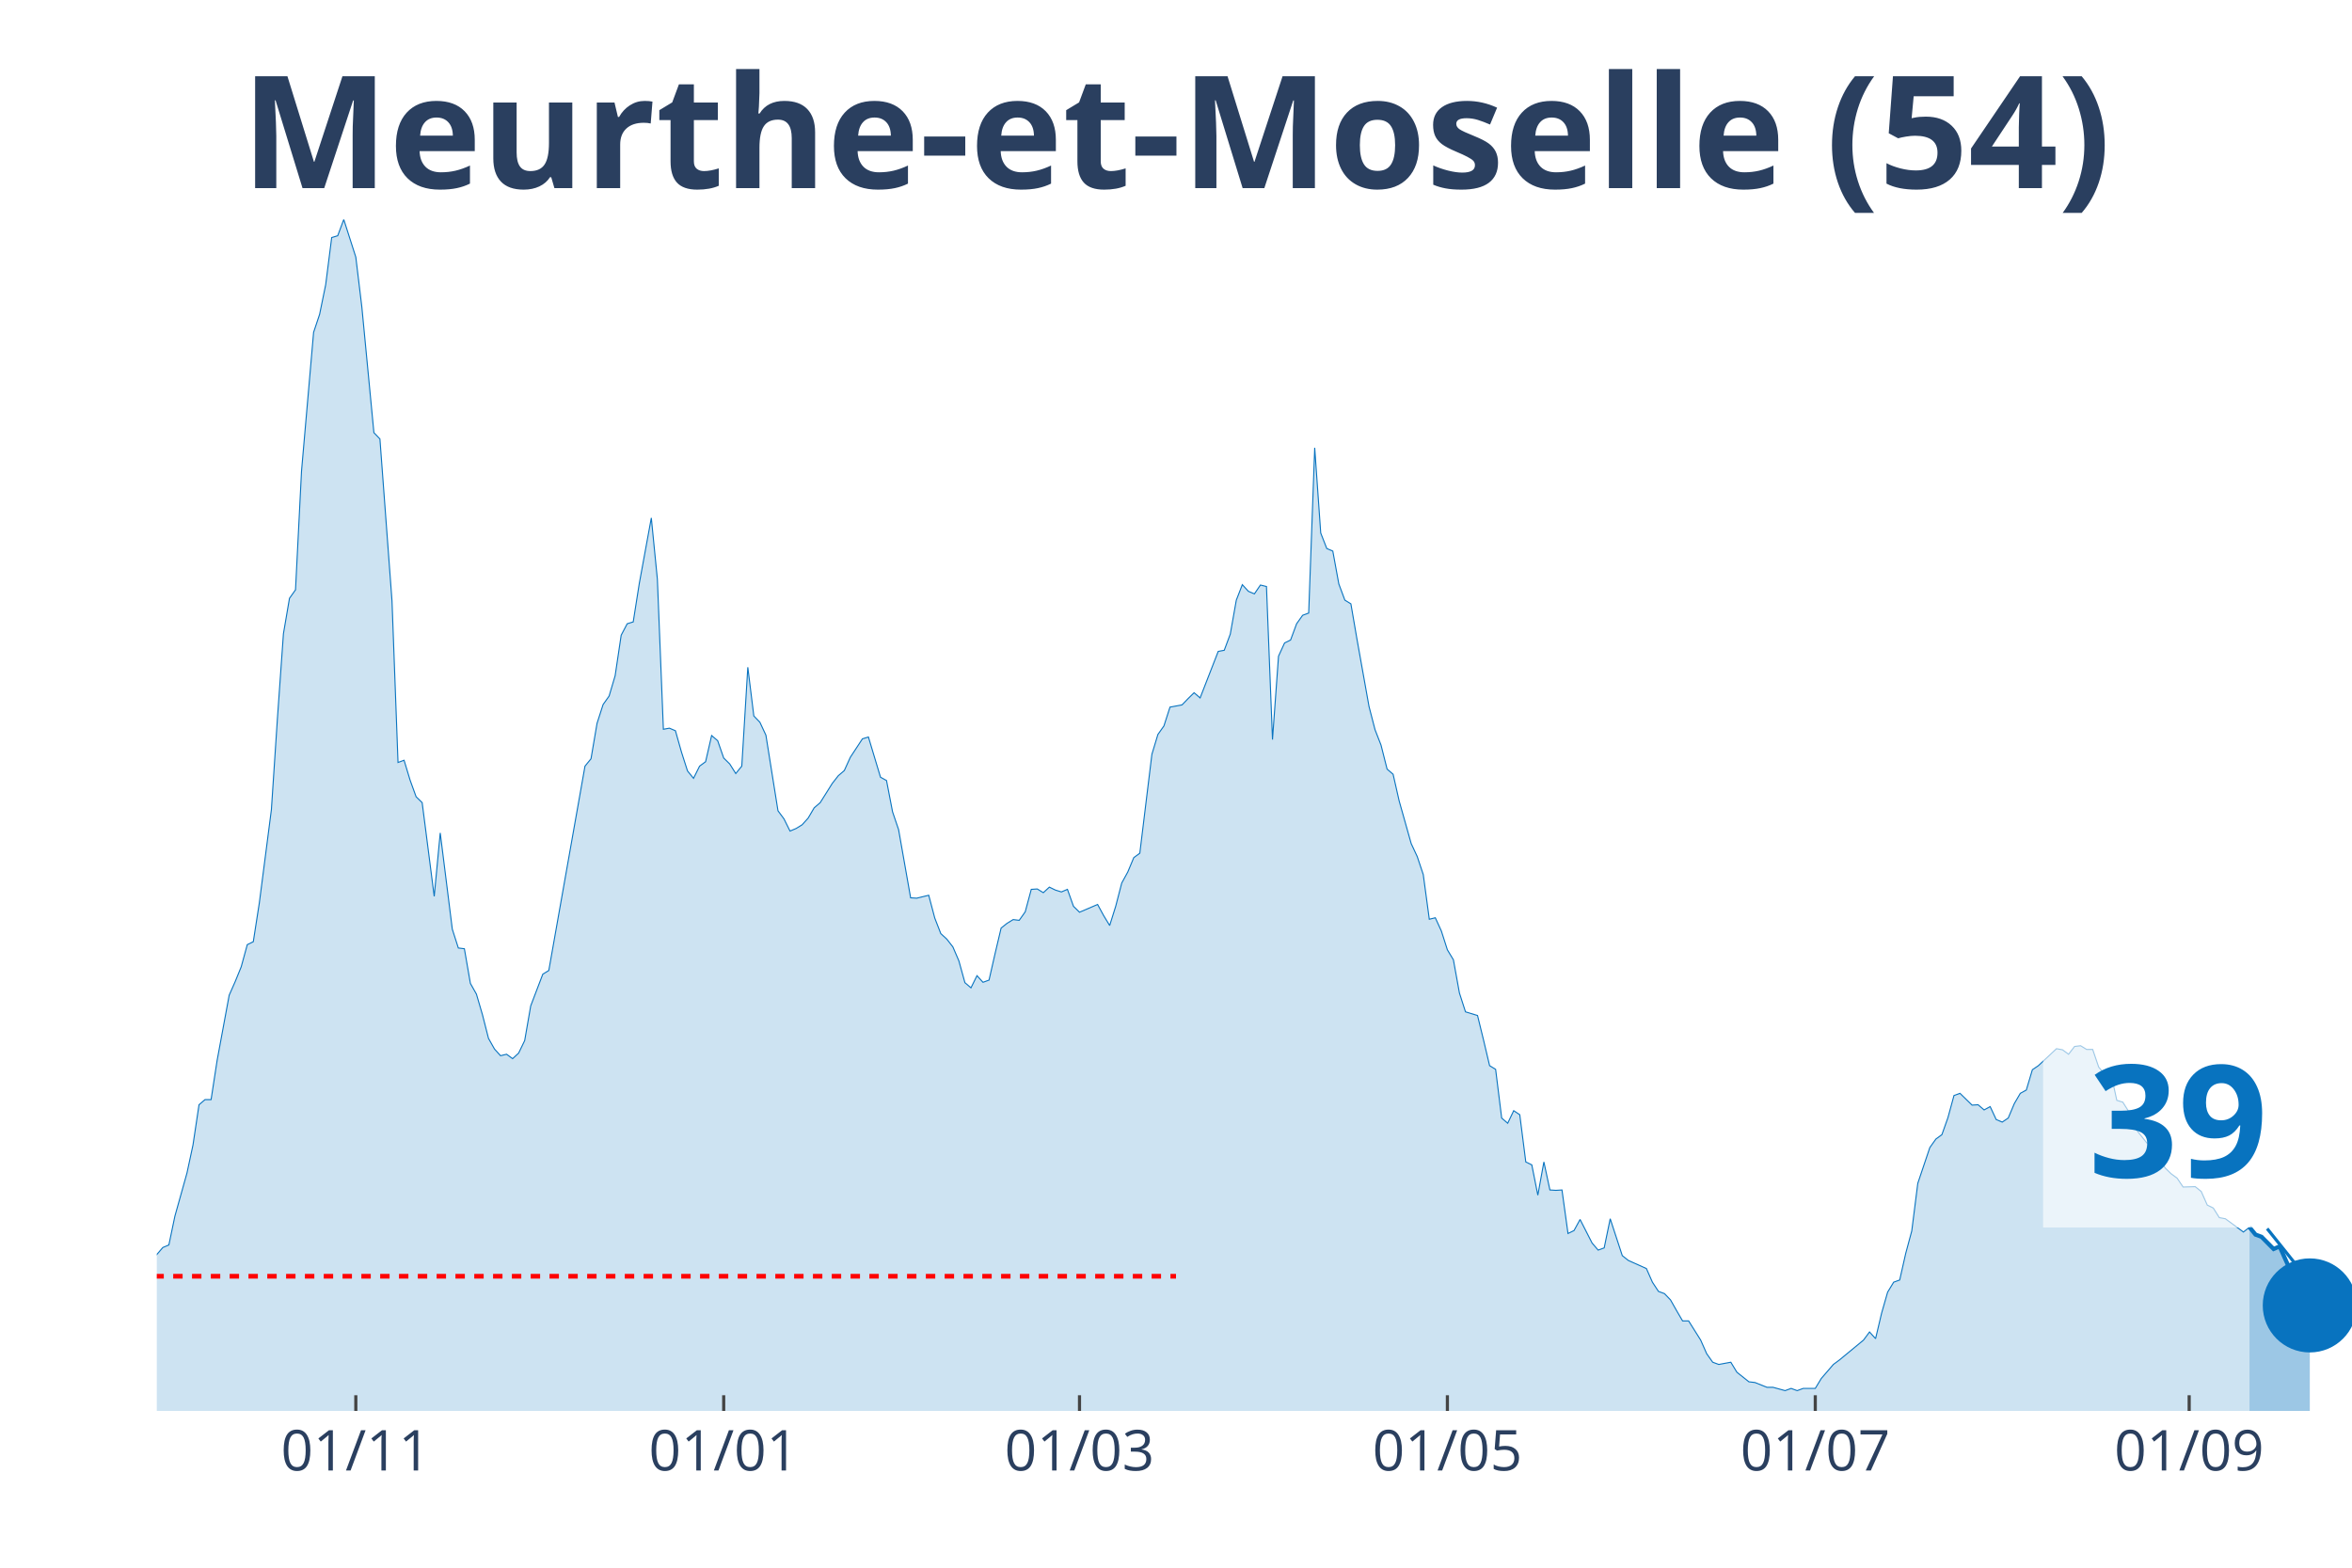
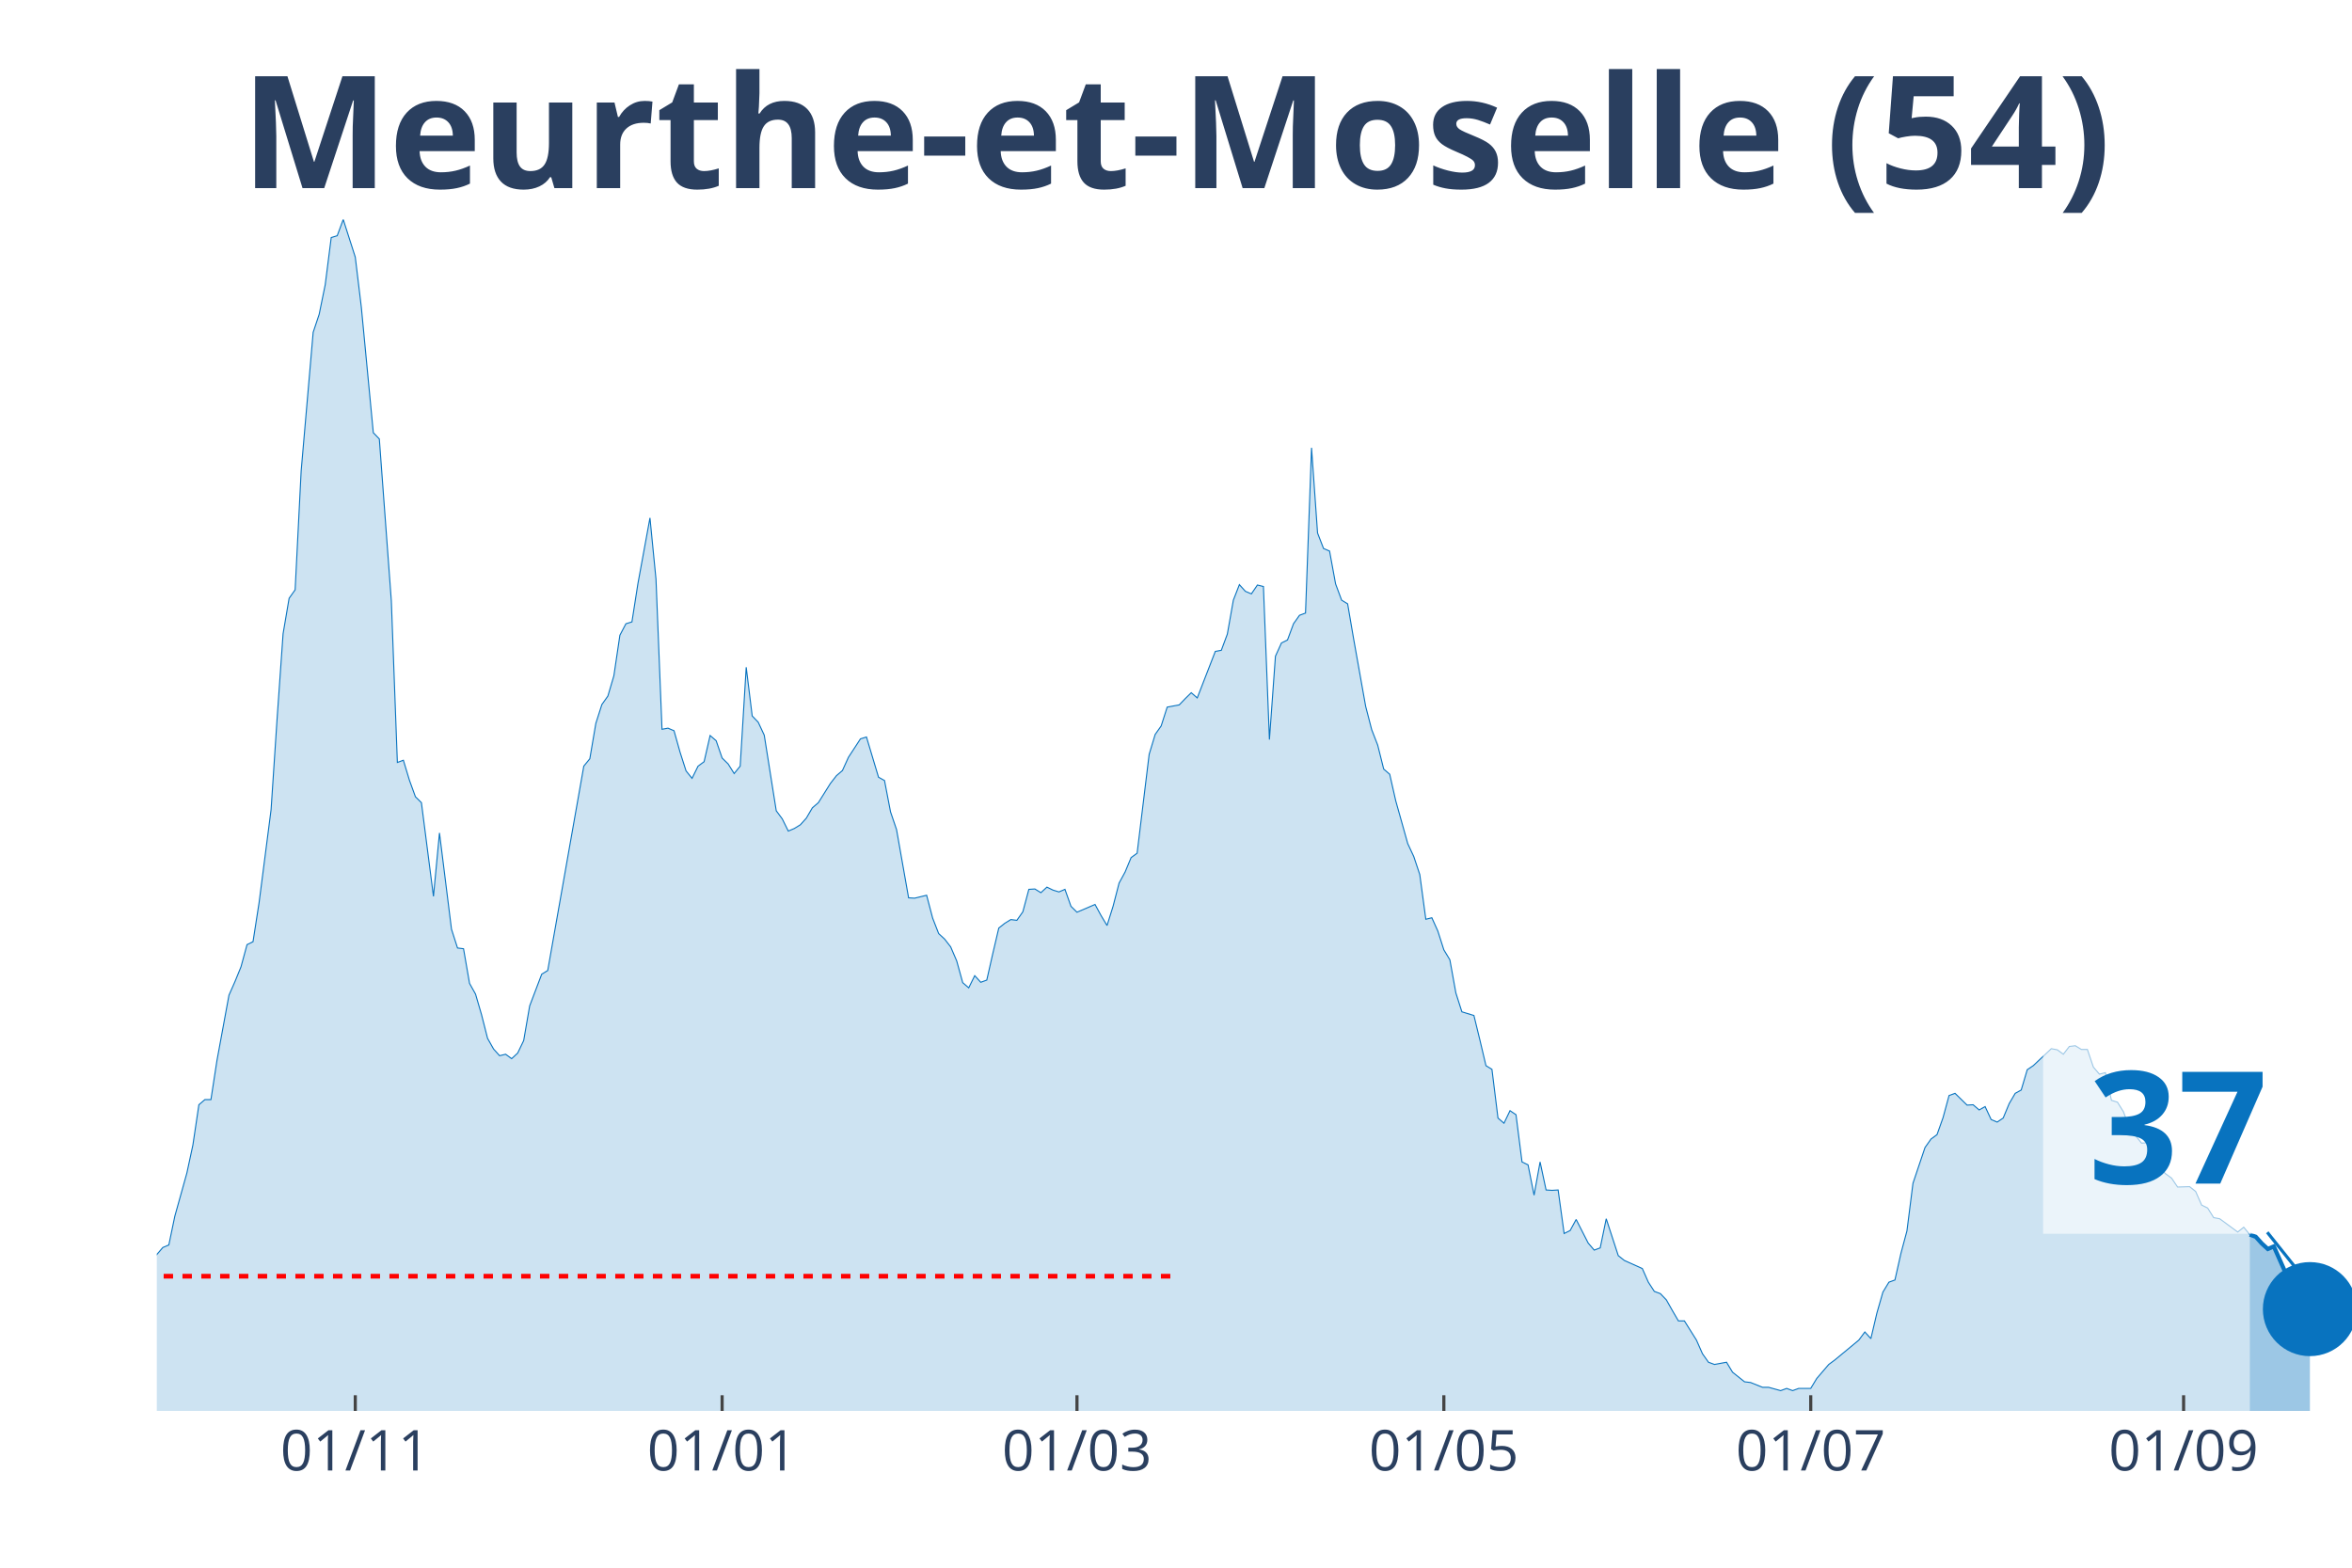
<svg xmlns="http://www.w3.org/2000/svg" class="main-svg" width="1125" height="750" style="" viewBox="0 0 750 500">
  <rect x="0" y="0" width="750" height="500" style="fill: rgb(0, 0, 0); fill-opacity: 0;" />
-   <defs id="defs-5d5d52">
+   <defs id="defs-0753ca">
    <g class="clips">
-       <clipPath id="clip5d5d52xyplot" class="plotclip">
+       <clipPath id="clip0753caxyplot" class="plotclip">
        <rect width="700" height="380" />
      </clipPath>
-       <clipPath class="axesclip" id="clip5d5d52x">
+       <clipPath class="axesclip" id="clip0753cax">
        <rect x="50" y="0" width="700" height="500" />
      </clipPath>
-       <clipPath class="axesclip" id="clip5d5d52y">
+       <clipPath class="axesclip" id="clip0753cay">
        <rect x="0" y="70" width="750" height="380" />
      </clipPath>
-       <clipPath class="axesclip" id="clip5d5d52xy">
+       <clipPath class="axesclip" id="clip0753caxy">
        <rect x="50" y="70" width="700" height="380" />
      </clipPath>
    </g>
    <g class="gradients" />
  </defs>
  <g class="bglayer">
    <rect class="bg" x="50" y="70" width="700" height="380" style="fill: rgb(0, 0, 0); fill-opacity: 0; stroke-width: 0;" />
  </g>
  <g class="layer-below">
    <g class="imagelayer" />
    <g class="shapelayer" />
  </g>
  <g class="cartesianlayer">
    <g class="subplot xy">
      <g class="layer-subplot">
        <g class="shapelayer" />
        <g class="imagelayer" />
      </g>
      <g class="gridlayer">
        <g class="x">
-           <path class="xgrid crisp" transform="translate(113.46,0)" d="M0,70v380" style="stroke: rgb(255, 255, 255); stroke-opacity: 1; stroke-width: 1px;" />
-           <path class="xgrid crisp" transform="translate(230.77,0)" d="M0,70v380" style="stroke: rgb(255, 255, 255); stroke-opacity: 1; stroke-width: 1px;" />
-           <path class="xgrid crisp" transform="translate(344.23,0)" d="M0,70v380" style="stroke: rgb(255, 255, 255); stroke-opacity: 1; stroke-width: 1px;" />
-           <path class="xgrid crisp" transform="translate(461.54,0)" d="M0,70v380" style="stroke: rgb(255, 255, 255); stroke-opacity: 1; stroke-width: 1px;" />
-           <path class="xgrid crisp" transform="translate(578.85,0)" d="M0,70v380" style="stroke: rgb(255, 255, 255); stroke-opacity: 1; stroke-width: 1px;" />
-           <path class="xgrid crisp" transform="translate(698.08,0)" d="M0,70v380" style="stroke: rgb(255, 255, 255); stroke-opacity: 1; stroke-width: 1px;" />
+           <path class="xgrid crisp" transform="translate(113.29,0)" d="M0,70v380" style="stroke: rgb(255, 255, 255); stroke-opacity: 1; stroke-width: 1px;" />
+           <path class="xgrid crisp" transform="translate(230.27,0)" d="M0,70v380" style="stroke: rgb(255, 255, 255); stroke-opacity: 1; stroke-width: 1px;" />
+           <path class="xgrid crisp" transform="translate(343.42,0)" d="M0,70v380" style="stroke: rgb(255, 255, 255); stroke-opacity: 1; stroke-width: 1px;" />
+           <path class="xgrid crisp" transform="translate(460.41,0)" d="M0,70v380" style="stroke: rgb(255, 255, 255); stroke-opacity: 1; stroke-width: 1px;" />
+           <path class="xgrid crisp" transform="translate(577.4,0)" d="M0,70v380" style="stroke: rgb(255, 255, 255); stroke-opacity: 1; stroke-width: 1px;" />
+           <path class="xgrid crisp" transform="translate(696.3,0)" d="M0,70v380" style="stroke: rgb(255, 255, 255); stroke-opacity: 1; stroke-width: 1px;" />
        </g>
        <g class="y" />
      </g>
      <g class="zerolinelayer" />
      <path class="xlines-below" />
      <path class="ylines-below" />
      <g class="overlines-below" />
      <g class="xaxislayer-below" />
      <g class="yaxislayer-below" />
      <g class="overaxes-below" />
-       <g class="plot" transform="translate(50, 70)" clip-path="url('#clip5d5d52xyplot')">
+       <g class="plot" transform="translate(50, 70)" clip-path="url('#clip0753caxyplot')">
        <g class="scatterlayer mlayer">
-           <g class="trace scatter trace5eb473" style="stroke-miterlimit: 2;">
+           <g class="trace scatter trace626eda" style="stroke-miterlimit: 2;">
            <g class="fills">
              <g>
-                 <path class="js-fill" d="M667.31,380L-261.54,380L-261.54,367.41L-255.77,366.47L-253.85,366.24L-248.08,369.41L-246.15,372.59L-234.62,372.35L-232.69,368.71L-221.15,355.06L-219.23,356.47L-209.62,364.35L-207.69,366.12L-200,367.18L-198.08,367.18L-184.62,375.29L-182.69,375.29L-175,376.71L-173.08,376.59L-153.85,375.53L-151.92,374.71L-144.23,373.18L-142.31,373.18L-132.69,370.24L-130.77,370.35L-121.15,365.88L-119.23,366L-111.54,364.82L-109.62,362.24L-101.92,363.53L-100,365.18L-94.23,366.94L-92.31,368.35L-88.46,366.94L-86.54,365.41L-84.62,365.41L-82.69,367.29L-76.92,365.53L-75,363.76L-69.23,357.41L-67.31,353.65L-61.54,351.06L-59.62,350.47L-57.69,347.29L-55.77,348.59L-50,348.35L-48.08,344.82L-44.23,339.76L-42.31,336.24L-36.54,331.41L-34.62,328.24L-28.85,332.71L-26.92,332.59L-23.08,334.82L-21.15,338.24L-17.31,340.82L-15.38,341.18L-13.46,343.53L-11.54,343.88L-7.69,343.53L-5.77,340L0,330.12L1.92,327.88L3.85,327.06L5.77,317.88L9.62,304.12L11.54,295.18L13.46,282.35L15.38,280.71L17.31,280.71L19.23,268.24L23.08,247.41L25,243.06L26.92,238.35L28.85,231.29L30.77,230.35L32.69,218L36.54,188.24L38.46,159.18L40.38,132.12L42.31,120.82L44.23,118.12L46.15,80.24L50,36L51.92,30.24L53.85,20.82L55.77,5.76L57.69,5.18L59.62,0L63.46,12L65.38,27.88L69.23,68L71.15,70L75,121.65L76.92,173.18L78.85,172.47L80.77,178.82L82.69,184.12L84.62,186L88.46,215.88L90.38,195.65L94.23,226.35L96.15,232.35L98.08,232.59L100,243.65L101.92,247.06L103.85,253.65L105.77,261.18L107.69,264.59L109.62,266.71L111.54,266.24L113.46,267.65L115.38,265.88L117.31,261.88L119.23,250.82L123.08,240.71L125,239.53L136.54,174.35L138.46,172L140.38,160.71L142.31,154.71L144.23,152L146.15,145.53L148.08,132.59L150,128.94L151.92,128.35L153.85,116.12L157.69,95.18L159.62,114.71L161.54,162.59L163.46,162.24L165.38,163.06L167.31,169.88L169.23,175.88L171.15,178.24L173.08,174.35L175,172.94L176.92,164.59L178.85,166.24L180.77,171.76L182.69,173.65L184.62,176.71L186.54,174.35L188.46,142.82L190.38,158.35L192.31,160.35L194.23,164.47L198.08,188.59L200,191.18L201.92,195.06L203.85,194.24L205.77,193.06L207.69,190.94L209.62,187.65L211.54,186L215.38,179.88L217.31,177.41L219.23,175.76L221.15,171.53L225,165.65L226.92,165.06L230.77,177.88L232.69,178.94L234.62,188.94L236.54,194.59L240.38,216.35L242.31,216.47L246.15,215.53L248.08,222.82L250,227.76L251.92,229.53L253.85,232L255.77,236.47L257.69,243.41L259.62,245.06L261.54,241.18L263.46,243.29L265.38,242.59L267.31,234.12L269.23,226L271.15,224.47L273.08,223.29L275,223.53L276.92,220.82L278.85,213.65L280.77,213.53L282.69,214.71L284.62,212.94L286.54,213.88L288.46,214.47L290.38,213.65L292.31,219.06L294.23,220.94L300,218.47L301.92,222L303.85,225.18L305.77,219.06L307.69,211.65L309.62,208.12L311.54,203.53L313.46,202.12L317.31,170.59L319.23,164.24L321.15,161.53L323.08,155.53L326.92,154.82L328.85,152.82L330.77,150.94L332.69,152.59L338.46,137.76L340.38,137.41L342.31,132.24L344.23,121.41L346.15,116.47L348.08,118.59L350,119.41L351.92,116.59L353.85,117.06L355.77,165.88L357.69,139.29L359.62,135.06L361.54,134.12L363.46,128.94L365.38,126.24L367.31,125.53L369.23,72.82L371.15,100L373.08,104.94L375,105.76L376.92,116.24L378.85,121.41L380.77,122.59L382.69,133.76L386.54,155.29L388.46,162.71L390.38,167.65L392.31,175.29L394.23,176.94L396.15,185.41L400,199.06L401.92,203.18L403.85,208.94L405.77,223.18L407.69,222.71L409.62,226.94L411.54,232.94L413.46,236.12L415.38,246.71L417.31,252.71L421.15,253.88L423.08,261.76L425,269.88L426.92,271.06L428.85,286.59L430.77,288.24L432.69,284.24L434.62,285.53L436.54,300.59L438.46,301.53L440.38,311.18L442.31,300.59L444.23,309.53L446.15,309.65L448.08,309.53L450,323.41L451.92,322.47L453.85,318.94L457.69,326.47L459.62,328.71L461.54,328L463.46,318.71L467.31,330.47L469.23,332L475,334.59L476.92,338.94L478.85,341.88L480.77,342.59L482.69,344.59L484.62,348L486.54,351.29L488.46,351.29L492.31,357.41L494.23,361.76L496.15,364.47L498.08,365.18L501.92,364.47L503.85,367.65L507.69,370.71L509.62,370.94L513.46,372.47L515.38,372.47L519.23,373.53L521.15,372.82L523.08,373.53L525,372.82L528.85,372.82L530.77,369.65L534.62,365.18L536.54,363.76L544.23,357.41L546.15,354.82L548.08,356.94L550,348.82L551.92,342.12L553.85,338.94L555.77,338.24L557.69,329.76L559.62,322.59L561.54,307.41L565.38,296L567.31,293.29L569.23,291.88L571.15,286.47L573.08,279.41L575,278.71L578.85,282.47L580.77,282.35L582.69,284L584.62,282.94L586.54,287.06L588.46,287.88L590.38,286.59L592.31,282L594.23,278.71L596.15,277.65L598.08,271.18L600,269.88L605.77,264.47L607.69,264.82L609.62,266.24L611.54,263.76L613.46,263.53L615.38,264.71L617.31,264.71L619.23,270.35L621.15,272.59L623.08,272.12L625,280.94L626.92,281.53L628.85,284.59L630.77,289.76L634.62,294.59L636.54,294.47L640.38,302.47L642.31,304.35L644.23,305.76L646.15,308.59L650,308.47L651.92,310L653.85,314.35L655.77,315.29L657.69,318.35L659.62,318.71L665.38,322.94L667.31,321.41" style="fill: rgb(8, 115, 191); fill-opacity: 0.2; stroke-width: 0;" />
+                 <path class="js-fill" d="M667.4,380L-260.82,380L-260.82,367.41L-255.07,366.47L-253.15,366.24L-247.4,369.41L-245.48,372.59L-233.97,372.35L-232.05,368.71L-220.55,355.06L-218.63,356.47L-209.04,364.35L-207.12,366.12L-199.45,367.18L-197.53,367.18L-184.11,375.29L-182.19,375.29L-174.52,376.71L-172.6,376.59L-153.42,375.53L-151.51,374.71L-143.84,373.18L-141.92,373.18L-132.33,370.24L-130.41,370.35L-120.82,365.88L-118.9,366L-111.23,364.82L-109.32,362.24L-101.64,363.53L-99.73,365.18L-93.97,366.94L-92.05,368.35L-88.22,366.94L-86.3,365.41L-84.38,365.41L-82.47,367.29L-76.71,365.53L-74.79,363.76L-69.04,357.41L-67.12,353.65L-61.37,351.06L-59.45,350.47L-57.53,347.29L-55.62,348.59L-49.86,348.35L-47.95,344.82L-44.11,339.76L-42.19,336.24L-38.36,331.76L-36.44,331.41L-34.52,328.24L-32.6,329.53L-28.77,332.71L-26.85,332.59L-23.01,334.82L-21.1,338.24L-17.26,340.82L-15.34,341.18L-13.42,343.53L-11.51,343.88L-7.67,343.53L-5.75,340L0,330.12L1.92,327.88L3.84,327.06L5.75,317.88L9.59,304.12L11.51,295.18L13.42,282.35L15.34,280.71L17.26,280.71L19.18,268.24L23.01,247.41L24.93,243.06L26.85,238.35L28.77,231.29L30.68,230.35L32.6,218L36.44,188.24L38.36,159.18L40.27,132.12L42.19,120.82L44.11,118.12L46.03,80.24L49.86,36L51.78,30.24L53.7,20.82L55.62,5.76L57.53,5.18L59.45,0L63.29,12L65.21,27.88L69.04,68L70.96,70L74.79,121.65L76.71,173.18L78.63,172.47L80.55,178.82L82.47,184.12L84.38,186L88.22,215.88L90.14,195.65L93.97,226.35L95.89,232.35L97.81,232.59L99.73,243.65L101.64,247.06L103.56,253.65L105.48,261.18L107.4,264.59L109.32,266.71L111.23,266.24L113.15,267.65L115.07,265.88L116.99,261.88L118.9,250.82L122.74,240.71L124.66,239.53L136.16,174.35L138.08,172L140,160.71L141.92,154.71L143.84,152L145.75,145.53L147.67,132.59L149.59,128.94L151.51,128.35L153.42,116.12L157.26,95.18L159.18,114.71L161.1,162.59L163.01,162.24L164.93,163.06L166.85,169.88L168.77,175.88L170.68,178.24L172.6,174.35L174.52,172.94L176.44,164.59L178.36,166.24L180.27,171.76L182.19,173.65L184.11,176.71L186.03,174.35L187.95,142.82L189.86,158.35L191.78,160.35L193.7,164.47L197.53,188.59L199.45,191.18L201.37,195.06L203.29,194.24L205.21,193.06L207.12,190.94L209.04,187.65L210.96,186L214.79,179.88L216.71,177.41L218.63,175.76L220.55,171.53L224.38,165.65L226.3,165.06L230.14,177.88L232.05,178.94L233.97,188.94L235.89,194.59L239.73,216.35L241.64,216.47L245.48,215.53L247.4,222.82L249.32,227.76L251.23,229.53L253.15,232L255.07,236.47L256.99,243.41L258.9,245.06L260.82,241.18L262.74,243.29L264.66,242.59L266.58,234.12L268.49,226L270.41,224.47L272.33,223.29L274.25,223.53L276.16,220.82L278.08,213.65L280,213.53L281.92,214.71L283.84,212.94L285.75,213.88L287.67,214.47L289.59,213.65L291.51,219.06L293.42,220.94L299.18,218.47L301.1,222L303.01,225.18L304.93,219.06L306.85,211.65L308.77,208.12L310.68,203.53L312.6,202.12L316.44,170.59L318.36,164.24L320.27,161.53L322.19,155.53L326.03,154.82L327.95,152.82L329.86,150.94L331.78,152.59L337.53,137.76L339.45,137.41L341.37,132.24L343.29,121.41L345.21,116.47L347.12,118.59L349.04,119.41L350.96,116.59L352.88,117.06L354.79,165.88L356.71,139.29L358.63,135.06L360.55,134.12L362.47,128.94L364.38,126.24L366.3,125.53L368.22,72.82L370.14,100L372.05,104.94L373.97,105.76L375.89,116.24L377.81,121.41L379.73,122.59L381.64,133.76L385.48,155.29L387.4,162.71L389.32,167.65L391.23,175.29L393.15,176.94L395.07,185.41L398.9,199.06L400.82,203.18L402.74,208.94L404.66,223.18L406.58,222.71L408.49,226.94L410.41,232.94L412.33,236.12L414.25,246.71L416.16,252.71L420,253.88L421.92,261.76L423.84,269.88L425.75,271.06L427.67,286.59L429.59,288.24L431.51,284.24L433.42,285.53L435.34,300.59L437.26,301.53L439.18,311.18L441.1,300.59L443.01,309.53L444.93,309.65L446.85,309.53L448.77,323.41L450.68,322.47L452.6,318.94L456.44,326.47L458.36,328.71L460.27,328L462.19,318.71L466.03,330.47L467.95,332L473.7,334.59L475.62,338.94L477.53,341.88L479.45,342.59L481.37,344.59L483.29,348L485.21,351.29L487.12,351.29L490.96,357.41L492.88,361.76L494.79,364.47L496.71,365.18L500.55,364.47L502.47,367.65L506.3,370.71L508.22,370.94L512.05,372.47L513.97,372.47L517.81,373.53L519.73,372.82L521.64,373.53L523.56,372.82L527.4,372.82L529.32,369.65L533.15,365.18L535.07,363.76L542.74,357.41L544.66,354.82L546.58,356.94L548.49,348.82L550.41,342.12L552.33,338.94L554.25,338.24L556.16,329.76L558.08,322.59L560,307.41L563.84,296L565.75,293.29L567.67,291.88L569.59,286.47L571.51,279.41L573.42,278.71L577.26,282.47L579.18,282.35L581.1,284L583.01,282.94L584.93,287.06L586.85,287.88L588.77,286.59L590.68,282L592.6,278.71L594.52,277.65L596.44,271.18L598.36,269.88L604.11,264.47L606.03,264.82L607.95,266.24L609.86,263.76L611.78,263.53L613.7,264.71L615.62,264.71L617.53,270.35L619.45,272.59L621.37,272.12L623.29,280.94L625.21,281.53L627.12,284.59L629.04,289.76L632.88,294.59L634.79,294.47L638.63,302.47L640.55,304.35L642.47,305.76L644.38,308.59L648.22,308.47L650.14,310L652.05,314.35L653.97,315.29L655.89,318.35L657.81,318.71L663.56,322.94L665.48,321.41L667.4,323.76" style="fill: rgb(8, 115, 191); fill-opacity: 0.2; stroke-width: 0;" />
              </g>
            </g>
            <g class="errorbars" />
            <g class="lines">
-               <path class="js-line" d="M-261.54,367.41L-255.77,366.47L-253.85,366.24L-248.08,369.41L-246.15,372.59L-234.62,372.35L-232.69,368.71L-221.15,355.06L-219.23,356.47L-209.62,364.35L-207.69,366.12L-200,367.18L-198.08,367.18L-184.62,375.29L-182.69,375.29L-175,376.71L-173.08,376.59L-153.85,375.53L-151.92,374.71L-144.23,373.18L-142.31,373.18L-132.69,370.24L-130.77,370.35L-121.15,365.88L-119.23,366L-111.54,364.82L-109.62,362.24L-101.92,363.53L-100,365.18L-94.23,366.94L-92.31,368.35L-88.46,366.94L-86.54,365.41L-84.62,365.41L-82.69,367.29L-76.92,365.53L-75,363.76L-69.23,357.41L-67.31,353.65L-61.54,351.06L-59.62,350.47L-57.69,347.29L-55.77,348.59L-50,348.35L-48.08,344.82L-44.23,339.76L-42.31,336.24L-36.54,331.41L-34.62,328.24L-28.85,332.71L-26.92,332.59L-23.08,334.82L-21.15,338.24L-17.31,340.82L-15.38,341.18L-13.46,343.53L-11.54,343.88L-7.69,343.53L-5.77,340L0,330.12L1.92,327.88L3.85,327.06L5.77,317.88L9.62,304.12L11.54,295.18L13.46,282.35L15.38,280.71L17.31,280.71L19.23,268.24L23.08,247.41L25,243.06L26.92,238.35L28.85,231.29L30.77,230.35L32.69,218L36.54,188.24L38.46,159.18L40.38,132.12L42.31,120.82L44.23,118.12L46.15,80.24L50,36L51.92,30.24L53.85,20.82L55.77,5.76L57.69,5.18L59.62,0L63.46,12L65.38,27.88L69.23,68L71.15,70L75,121.65L76.92,173.18L78.85,172.47L80.77,178.82L82.69,184.12L84.62,186L88.46,215.88L90.38,195.65L94.23,226.35L96.15,232.35L98.08,232.59L100,243.65L101.92,247.06L103.85,253.65L105.77,261.18L107.69,264.59L109.62,266.71L111.54,266.24L113.46,267.65L115.38,265.88L117.31,261.88L119.23,250.82L123.08,240.71L125,239.53L136.54,174.35L138.46,172L140.38,160.71L142.31,154.71L144.23,152L146.15,145.53L148.08,132.59L150,128.94L151.92,128.35L153.85,116.12L157.69,95.18L159.62,114.71L161.54,162.59L163.46,162.24L165.38,163.06L167.31,169.88L169.23,175.88L171.15,178.24L173.08,174.35L175,172.94L176.92,164.59L178.85,166.24L180.77,171.76L182.69,173.65L184.62,176.71L186.54,174.35L188.46,142.82L190.38,158.35L192.31,160.35L194.23,164.47L198.08,188.59L200,191.18L201.92,195.06L203.85,194.24L205.77,193.06L207.69,190.94L209.62,187.65L211.54,186L215.38,179.88L217.31,177.41L219.23,175.76L221.15,171.53L225,165.65L226.92,165.06L230.77,177.88L232.69,178.94L234.62,188.94L236.54,194.59L240.38,216.35L242.31,216.47L246.15,215.53L248.08,222.82L250,227.76L251.92,229.53L253.85,232L255.77,236.47L257.69,243.41L259.62,245.06L261.54,241.18L263.46,243.29L265.38,242.59L267.31,234.12L269.23,226L271.15,224.47L273.08,223.29L275,223.53L276.92,220.82L278.85,213.65L280.77,213.53L282.69,214.71L284.62,212.94L286.54,213.88L288.46,214.47L290.38,213.65L292.31,219.06L294.23,220.94L300,218.47L301.92,222L303.85,225.18L305.77,219.06L307.69,211.65L309.62,208.12L311.54,203.53L313.46,202.12L317.31,170.59L319.23,164.24L321.15,161.53L323.08,155.53L326.92,154.82L328.85,152.82L330.77,150.94L332.69,152.59L338.46,137.76L340.38,137.41L342.31,132.24L344.23,121.41L346.15,116.47L348.08,118.59L350,119.41L351.92,116.59L353.85,117.06L355.77,165.88L357.69,139.29L359.62,135.06L361.54,134.12L363.46,128.94L365.38,126.24L367.31,125.53L369.23,72.82L371.15,100L373.08,104.94L375,105.76L376.92,116.24L378.85,121.41L380.77,122.59L382.69,133.76L386.54,155.29L388.46,162.71L390.38,167.65L392.31,175.29L394.23,176.94L396.15,185.41L400,199.06L401.92,203.18L403.85,208.94L405.77,223.18L407.69,222.71L409.62,226.94L411.54,232.94L413.46,236.12L415.38,246.71L417.31,252.71L421.15,253.88L423.08,261.76L425,269.88L426.92,271.06L428.85,286.59L430.77,288.24L432.69,284.24L434.62,285.53L436.54,300.59L438.46,301.53L440.38,311.18L442.31,300.59L444.23,309.53L446.15,309.65L448.08,309.53L450,323.41L451.92,322.47L453.85,318.94L457.69,326.47L459.62,328.71L461.54,328L463.46,318.71L467.31,330.47L469.23,332L475,334.59L476.92,338.94L478.85,341.88L480.77,342.59L482.69,344.59L484.62,348L486.54,351.29L488.46,351.29L492.31,357.41L494.23,361.76L496.15,364.47L498.08,365.18L501.92,364.47L503.85,367.65L507.69,370.71L509.62,370.94L513.46,372.47L515.38,372.47L519.23,373.53L521.15,372.82L523.08,373.53L525,372.82L528.85,372.82L530.77,369.65L534.62,365.18L536.54,363.76L544.23,357.41L546.15,354.82L548.08,356.94L550,348.82L551.92,342.12L553.85,338.94L555.77,338.24L557.69,329.76L559.62,322.59L561.54,307.41L565.38,296L567.31,293.29L569.23,291.88L571.15,286.47L573.08,279.41L575,278.71L578.85,282.47L580.77,282.35L582.69,284L584.62,282.94L586.54,287.06L588.46,287.88L590.38,286.59L592.31,282L594.23,278.71L596.15,277.65L598.08,271.18L600,269.88L605.77,264.47L607.69,264.82L609.62,266.24L611.54,263.76L613.46,263.53L615.38,264.71L617.31,264.71L619.23,270.35L621.15,272.59L623.08,272.12L625,280.94L626.92,281.53L628.85,284.59L630.77,289.76L634.62,294.59L636.54,294.47L640.38,302.47L642.31,304.35L644.23,305.76L646.15,308.59L650,308.47L651.92,310L653.85,314.35L655.77,315.29L657.69,318.35L659.62,318.71L665.38,322.94L667.31,321.41" style="vector-effect: non-scaling-stroke; fill: none; stroke: rgb(8, 115, 191); stroke-opacity: 1; stroke-width: 0.5px; opacity: 1;" />
+               <path class="js-line" d="M-260.82,367.41L-255.07,366.47L-253.15,366.24L-247.4,369.41L-245.48,372.59L-233.97,372.35L-232.05,368.71L-220.55,355.06L-218.63,356.47L-209.04,364.35L-207.12,366.12L-199.45,367.18L-197.53,367.18L-184.11,375.29L-182.19,375.29L-174.52,376.71L-172.6,376.59L-153.42,375.53L-151.51,374.71L-143.84,373.18L-141.92,373.18L-132.33,370.24L-130.41,370.35L-120.82,365.88L-118.9,366L-111.23,364.82L-109.32,362.24L-101.64,363.53L-99.73,365.18L-93.97,366.94L-92.05,368.35L-88.22,366.94L-86.3,365.41L-84.38,365.41L-82.47,367.29L-76.71,365.53L-74.79,363.76L-69.04,357.41L-67.12,353.65L-61.37,351.06L-59.45,350.47L-57.53,347.29L-55.62,348.59L-49.86,348.35L-47.95,344.82L-44.11,339.76L-42.19,336.24L-38.36,331.76L-36.44,331.41L-34.52,328.24L-32.6,329.53L-28.77,332.71L-26.85,332.59L-23.01,334.82L-21.1,338.24L-17.26,340.82L-15.34,341.18L-13.42,343.53L-11.51,343.88L-7.67,343.53L-5.75,340L0,330.12L1.92,327.88L3.84,327.06L5.75,317.88L9.59,304.12L11.51,295.18L13.42,282.35L15.34,280.71L17.26,280.71L19.18,268.24L23.01,247.41L24.93,243.06L26.85,238.35L28.77,231.29L30.68,230.35L32.6,218L36.44,188.24L38.36,159.18L40.27,132.12L42.19,120.82L44.11,118.12L46.03,80.24L49.86,36L51.78,30.24L53.7,20.82L55.62,5.76L57.53,5.18L59.45,0L63.29,12L65.21,27.88L69.04,68L70.96,70L74.79,121.65L76.71,173.18L78.63,172.47L80.55,178.82L82.47,184.12L84.38,186L88.22,215.88L90.14,195.65L93.97,226.35L95.89,232.35L97.81,232.59L99.73,243.65L101.64,247.06L103.56,253.65L105.48,261.18L107.4,264.59L109.32,266.71L111.23,266.24L113.15,267.65L115.07,265.88L116.99,261.88L118.9,250.82L122.74,240.71L124.66,239.53L136.16,174.35L138.08,172L140,160.71L141.92,154.71L143.84,152L145.75,145.53L147.67,132.59L149.59,128.94L151.51,128.35L153.42,116.12L157.26,95.18L159.18,114.71L161.1,162.59L163.01,162.24L164.93,163.06L166.85,169.88L168.77,175.88L170.68,178.24L172.6,174.35L174.52,172.94L176.44,164.59L178.36,166.24L180.27,171.76L182.19,173.65L184.11,176.71L186.03,174.35L187.95,142.82L189.86,158.35L191.78,160.35L193.7,164.47L197.53,188.59L199.45,191.18L201.37,195.06L203.29,194.24L205.21,193.06L207.12,190.94L209.04,187.65L210.96,186L214.79,179.88L216.71,177.41L218.63,175.76L220.55,171.53L224.38,165.65L226.3,165.06L230.14,177.88L232.05,178.94L233.97,188.94L235.89,194.59L239.73,216.35L241.64,216.47L245.48,215.53L247.4,222.82L249.32,227.76L251.23,229.53L253.15,232L255.07,236.47L256.99,243.41L258.9,245.06L260.82,241.18L262.74,243.29L264.66,242.59L266.58,234.12L268.49,226L270.41,224.47L272.33,223.29L274.25,223.53L276.16,220.82L278.08,213.65L280,213.53L281.92,214.71L283.84,212.94L285.75,213.88L287.67,214.47L289.59,213.65L291.51,219.06L293.42,220.94L299.18,218.47L301.1,222L303.01,225.18L304.93,219.06L306.85,211.65L308.77,208.12L310.68,203.53L312.6,202.12L316.44,170.59L318.36,164.24L320.27,161.53L322.19,155.53L326.03,154.82L327.95,152.82L329.86,150.94L331.78,152.59L337.53,137.76L339.45,137.41L341.37,132.24L343.29,121.41L345.21,116.47L347.12,118.59L349.04,119.41L350.96,116.59L352.88,117.06L354.79,165.88L356.71,139.29L358.63,135.06L360.55,134.12L362.47,128.94L364.38,126.24L366.3,125.53L368.22,72.82L370.14,100L372.05,104.94L373.97,105.76L375.89,116.24L377.81,121.41L379.73,122.59L381.64,133.76L385.48,155.29L387.4,162.71L389.32,167.65L391.23,175.29L393.15,176.94L395.07,185.41L398.9,199.06L400.82,203.18L402.74,208.94L404.66,223.18L406.58,222.71L408.49,226.94L410.41,232.94L412.33,236.12L414.25,246.71L416.16,252.71L420,253.88L421.92,261.76L423.84,269.88L425.75,271.06L427.67,286.59L429.59,288.24L431.51,284.24L433.42,285.53L435.34,300.59L437.26,301.53L439.18,311.18L441.1,300.59L443.01,309.53L444.93,309.65L446.85,309.53L448.77,323.41L450.68,322.47L452.6,318.94L456.44,326.47L458.36,328.71L460.27,328L462.19,318.71L466.03,330.47L467.95,332L473.7,334.59L475.62,338.94L477.53,341.88L479.45,342.59L481.37,344.59L483.29,348L485.21,351.29L487.12,351.29L490.96,357.41L492.88,361.76L494.79,364.47L496.71,365.18L500.55,364.47L502.47,367.65L506.3,370.71L508.22,370.94L512.05,372.47L513.97,372.47L517.81,373.53L519.73,372.82L521.64,373.53L523.56,372.82L527.4,372.82L529.32,369.65L533.15,365.18L535.07,363.76L542.74,357.41L544.66,354.82L546.58,356.94L548.49,348.82L550.41,342.12L552.33,338.94L554.25,338.24L556.16,329.76L558.08,322.59L560,307.41L563.84,296L565.75,293.29L567.67,291.88L569.59,286.47L571.51,279.41L573.42,278.71L577.26,282.47L579.18,282.35L581.1,284L583.01,282.94L584.93,287.06L586.85,287.88L588.77,286.59L590.68,282L592.6,278.71L594.52,277.65L596.44,271.18L598.36,269.88L604.11,264.47L606.03,264.82L607.95,266.24L609.86,263.76L611.78,263.53L613.7,264.71L615.62,264.71L617.53,270.35L619.45,272.59L621.37,272.12L623.29,280.94L625.21,281.53L627.12,284.59L629.04,289.76L632.88,294.59L634.79,294.47L638.63,302.47L640.55,304.35L642.47,305.76L644.38,308.59L648.22,308.47L650.14,310L652.05,314.35L653.97,315.29L655.89,318.35L657.81,318.71L663.56,322.94L665.48,321.41L667.4,323.76" style="vector-effect: non-scaling-stroke; fill: none; stroke: rgb(8, 115, 191); stroke-opacity: 1; stroke-width: 0.5px; opacity: 1;" />
            </g>
            <g class="points" />
            <g class="text" />
          </g>
-           <g class="trace scatter tracecbd622" style="stroke-miterlimit: 2;">
+           <g class="trace scatter tracec1b627" style="stroke-miterlimit: 2;">
            <g class="fills">
              <g>
-                 <path class="js-fill" d="M686.54,380L667.31,380L667.31,321.41L669.23,323.76L671.15,324.47L675,328.35L676.92,327.53L682.69,340.47L684.62,343.18L686.54,346.35" style="fill: rgb(8, 115, 191); fill-opacity: 0.4; stroke-width: 0;" />
+                 <path class="js-fill" d="M686.58,380L667.4,380L667.4,323.76L669.32,324.47L671.23,326.59L673.15,328.35L675.07,327.53L680.82,340.47L682.74,343.18L684.66,346.24L686.58,347.53" style="fill: rgb(8, 115, 191); fill-opacity: 0.4; stroke-width: 0;" />
              </g>
            </g>
            <g class="errorbars" />
            <g class="lines">
-               <path class="js-line" d="M667.31,321.41L669.23,323.76L671.15,324.47L675,328.35L676.92,327.53L682.69,340.47L684.62,343.18L686.54,346.35" style="vector-effect: non-scaling-stroke; fill: none; stroke: rgb(8, 115, 191); stroke-opacity: 1; stroke-width: 2px; opacity: 1;" />
+               <path class="js-line" d="M667.4,323.76L669.32,324.47L671.23,326.59L673.15,328.35L675.07,327.53L680.82,340.47L682.74,343.18L684.66,346.24L686.58,347.53" style="vector-effect: non-scaling-stroke; fill: none; stroke: rgb(8, 115, 191); stroke-opacity: 1; stroke-width: 2px; opacity: 1;" />
            </g>
            <g class="points" />
            <g class="text" />
          </g>
-           <g class="trace scatter trace5ed191" style="stroke-miterlimit: 2; opacity: 1;">
+           <g class="trace scatter trace9caa5d" style="stroke-miterlimit: 2; opacity: 1;">
            <g class="fills" />
            <g class="errorbars" />
            <g class="lines" />
            <g class="points">
-               <path class="point" transform="translate(686.54,346.35)" d="M15,0A15,15 0 1,1 0,-15A15,15 0 0,1 15,0Z" style="opacity: 1; stroke-width: 0px; fill: rgb(8, 115, 191); fill-opacity: 1;" />
+               <path class="point" transform="translate(686.58,347.53)" d="M15,0A15,15 0 1,1 0,-15A15,15 0 0,1 15,0Z" style="opacity: 1; stroke-width: 0px; fill: rgb(8, 115, 191); fill-opacity: 1;" />
            </g>
            <g class="text" />
          </g>
        </g>
      </g>
      <g class="overplot" />
      <path class="xlines-above crisp" style="fill: none; stroke-width: 1px; stroke: rgb(0, 0, 0); stroke-opacity: 0;" d="" />
      <path class="ylines-above crisp" style="fill: none;" d="M0,0" />
      <g class="overlines-above" />
      <g class="xaxislayer-above">
-         <path class="xtick ticks crisp" d="M0,450v-5" transform="translate(113.46,0)" style="stroke: rgb(68, 68, 68); stroke-opacity: 1; stroke-width: 1px;" />
-         <path class="xtick ticks crisp" d="M0,450v-5" transform="translate(230.77,0)" style="stroke: rgb(68, 68, 68); stroke-opacity: 1; stroke-width: 1px;" />
-         <path class="xtick ticks crisp" d="M0,450v-5" transform="translate(344.23,0)" style="stroke: rgb(68, 68, 68); stroke-opacity: 1; stroke-width: 1px;" />
-         <path class="xtick ticks crisp" d="M0,450v-5" transform="translate(461.54,0)" style="stroke: rgb(68, 68, 68); stroke-opacity: 1; stroke-width: 1px;" />
-         <path class="xtick ticks crisp" d="M0,450v-5" transform="translate(578.85,0)" style="stroke: rgb(68, 68, 68); stroke-opacity: 1; stroke-width: 1px;" />
-         <path class="xtick ticks crisp" d="M0,450v-5" transform="translate(698.08,0)" style="stroke: rgb(68, 68, 68); stroke-opacity: 1; stroke-width: 1px;" />
+         <path class="xtick ticks crisp" d="M0,450v-5" transform="translate(113.29,0)" style="stroke: rgb(68, 68, 68); stroke-opacity: 1; stroke-width: 1px;" />
+         <path class="xtick ticks crisp" d="M0,450v-5" transform="translate(230.27,0)" style="stroke: rgb(68, 68, 68); stroke-opacity: 1; stroke-width: 1px;" />
+         <path class="xtick ticks crisp" d="M0,450v-5" transform="translate(343.42,0)" style="stroke: rgb(68, 68, 68); stroke-opacity: 1; stroke-width: 1px;" />
+         <path class="xtick ticks crisp" d="M0,450v-5" transform="translate(460.41,0)" style="stroke: rgb(68, 68, 68); stroke-opacity: 1; stroke-width: 1px;" />
+         <path class="xtick ticks crisp" d="M0,450v-5" transform="translate(577.4,0)" style="stroke: rgb(68, 68, 68); stroke-opacity: 1; stroke-width: 1px;" />
+         <path class="xtick ticks crisp" d="M0,450v-5" transform="translate(696.3,0)" style="stroke: rgb(68, 68, 68); stroke-opacity: 1; stroke-width: 1px;" />
        <g class="xtick">
-           <text text-anchor="middle" x="0" y="469" transform="translate(113.46,0)" style="font-family: 'Open Sans', verdana, arial, sans-serif; font-size: 18px; fill: rgb(42, 63, 95); fill-opacity: 1; white-space: pre;">01/11</text>
+           <text text-anchor="middle" x="0" y="469" transform="translate(113.29,0)" style="font-family: 'Open Sans', verdana, arial, sans-serif; font-size: 18px; fill: rgb(42, 63, 95); fill-opacity: 1; white-space: pre;">01/11</text>
        </g>
        <g class="xtick">
-           <text text-anchor="middle" x="0" y="469" transform="translate(230.77,0)" style="font-family: 'Open Sans', verdana, arial, sans-serif; font-size: 18px; fill: rgb(42, 63, 95); fill-opacity: 1; white-space: pre;">01/01</text>
+           <text text-anchor="middle" x="0" y="469" transform="translate(230.27,0)" style="font-family: 'Open Sans', verdana, arial, sans-serif; font-size: 18px; fill: rgb(42, 63, 95); fill-opacity: 1; white-space: pre;">01/01</text>
        </g>
        <g class="xtick">
-           <text text-anchor="middle" x="0" y="469" transform="translate(344.23,0)" style="font-family: 'Open Sans', verdana, arial, sans-serif; font-size: 18px; fill: rgb(42, 63, 95); fill-opacity: 1; white-space: pre;">01/03</text>
+           <text text-anchor="middle" x="0" y="469" transform="translate(343.42,0)" style="font-family: 'Open Sans', verdana, arial, sans-serif; font-size: 18px; fill: rgb(42, 63, 95); fill-opacity: 1; white-space: pre;">01/03</text>
        </g>
        <g class="xtick">
-           <text text-anchor="middle" x="0" y="469" transform="translate(461.54,0)" style="font-family: 'Open Sans', verdana, arial, sans-serif; font-size: 18px; fill: rgb(42, 63, 95); fill-opacity: 1; white-space: pre;">01/05</text>
+           <text text-anchor="middle" x="0" y="469" transform="translate(460.41,0)" style="font-family: 'Open Sans', verdana, arial, sans-serif; font-size: 18px; fill: rgb(42, 63, 95); fill-opacity: 1; white-space: pre;">01/05</text>
        </g>
        <g class="xtick">
-           <text text-anchor="middle" x="0" y="469" transform="translate(578.85,0)" style="font-family: 'Open Sans', verdana, arial, sans-serif; font-size: 18px; fill: rgb(42, 63, 95); fill-opacity: 1; white-space: pre;">01/07</text>
+           <text text-anchor="middle" x="0" y="469" transform="translate(577.4,0)" style="font-family: 'Open Sans', verdana, arial, sans-serif; font-size: 18px; fill: rgb(42, 63, 95); fill-opacity: 1; white-space: pre;">01/07</text>
        </g>
        <g class="xtick">
-           <text text-anchor="middle" x="0" y="469" transform="translate(698.08,0)" style="font-family: 'Open Sans', verdana, arial, sans-serif; font-size: 18px; fill: rgb(42, 63, 95); fill-opacity: 1; white-space: pre;">01/09</text>
+           <text text-anchor="middle" x="0" y="469" transform="translate(696.3,0)" style="font-family: 'Open Sans', verdana, arial, sans-serif; font-size: 18px; fill: rgb(42, 63, 95); fill-opacity: 1; white-space: pre;">01/09</text>
        </g>
      </g>
      <g class="yaxislayer-above" />
      <g class="overaxes-above" />
    </g>
  </g>
  <g class="polarlayer" />
  <g class="ternarylayer" />
  <g class="geolayer" />
  <g class="funnelarealayer" />
  <g class="pielayer" />
  <g class="treemaplayer" />
  <g class="sunburstlayer" />
  <g class="glimages" />
-   <defs id="topdefs-5d5d52">
+   <defs id="topdefs-0753ca">
    <g class="clips" />
  </defs>
  <g class="layer-above">
    <g class="imagelayer" />
    <g class="shapelayer">
-       <path data-index="0" fill-rule="evenodd" d="M-1030.77,407.04L375,407.04" clip-path="url('#clip5d5d52xy')" style="opacity: 1; stroke: rgb(255, 0, 0); stroke-opacity: 1; fill: rgb(0, 0, 0); fill-opacity: 0; stroke-dasharray: 3px, 3px; stroke-width: 1.5px;" />
+       <path data-index="0" fill-rule="evenodd" d="M-1027.81,407.04L374.11,407.04" clip-path="url('#clip0753caxy')" style="opacity: 1; stroke: rgb(255, 0, 0); stroke-opacity: 1; fill: rgb(0, 0, 0); fill-opacity: 0; stroke-dasharray: 3px, 3px; stroke-width: 1.5px;" />
    </g>
  </g>
  <g class="infolayer">
    <g class="g-gtitle">
      <text class="gtitle" x="375" y="25" text-anchor="middle" dy="0.7em" style="font-family: 'Open Sans', verdana, arial, sans-serif; font-size: 50px; fill: rgb(42, 63, 95); opacity: 1; font-weight: normal; white-space: pre;">
        <tspan style="font-weight:bold">Meurthe-et-Moselle (54)</tspan>
      </text>
    </g>
    <g class="g-xtitle" />
    <g class="annotation" data-index="0" style="opacity: 1;">
-       <g class="annotation-text-g" transform="rotate(0,694.54,356.35)">
-         <g class="cursor-pointer" transform="translate(651, 320)">
+       <g class="annotation-text-g" transform="rotate(0,694.58,357.53)">
+         <g class="cursor-pointer" transform="translate(651, 322)">
          <rect class="bg" x="0.5" y="0.5" width="86" height="71" style="stroke-width: 1px; stroke: rgb(0, 0, 0); stroke-opacity: 0; fill: rgb(255, 255, 255); fill-opacity: 0.6;" />
          <text class="annotation-text" text-anchor="middle" x="43.531" y="55.5" style="font-family: 'Open Sans', verdana, arial, sans-serif; font-size: 50px; fill: rgb(8, 115, 191); fill-opacity: 1; white-space: pre;">
-             <tspan style="font-weight:bold">39 </tspan>
+             <tspan style="font-weight:bold">37 </tspan>
          </text>
        </g>
      </g>
      <g class="annotation-arrow-g" style="opacity: 1;">
-         <path d="M722.94,391.85L734.54,406.35" style="stroke-width: 1px; stroke: rgb(8, 115, 191); stroke-opacity: 1; stroke-dasharray: 0px, 0px, 18.569px, 18.569px;" />
+         <path d="M722.98,393.03L734.58,407.53" style="stroke-width: 1px; stroke: rgb(8, 115, 191); stroke-opacity: 1; stroke-dasharray: 0px, 0px, 18.569px, 18.569px;" />
      </g>
    </g>
  </g>
</svg>
